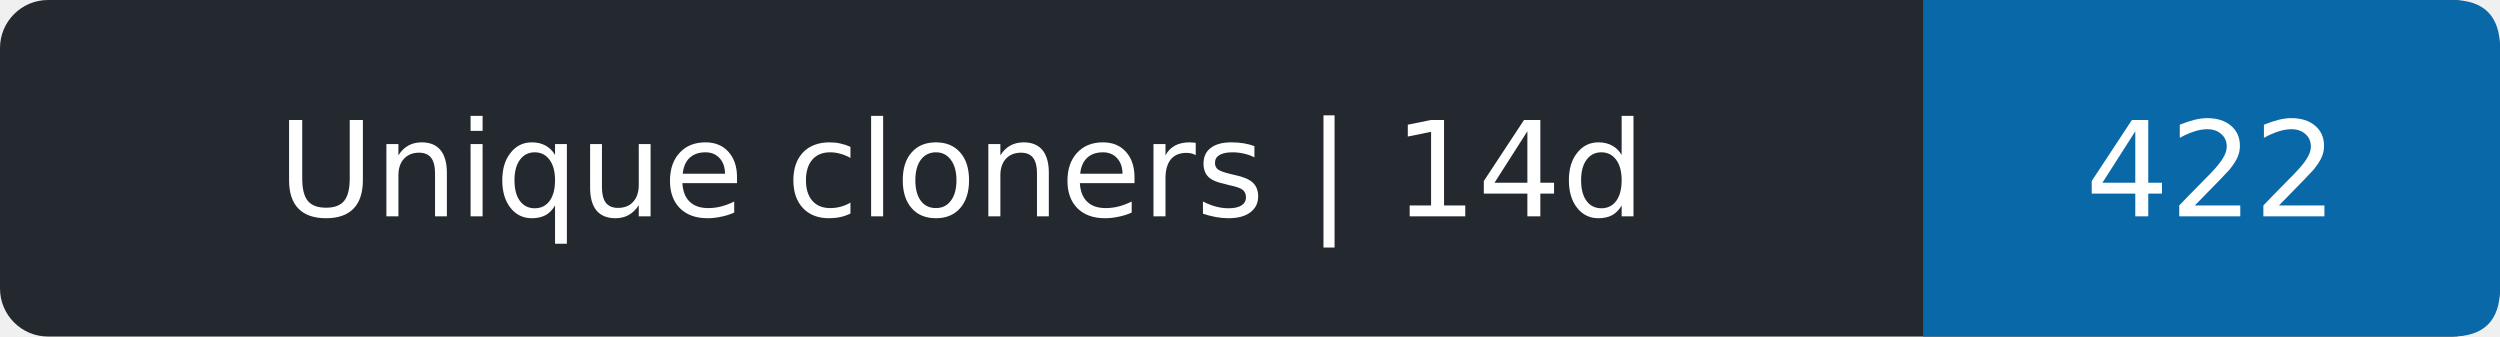
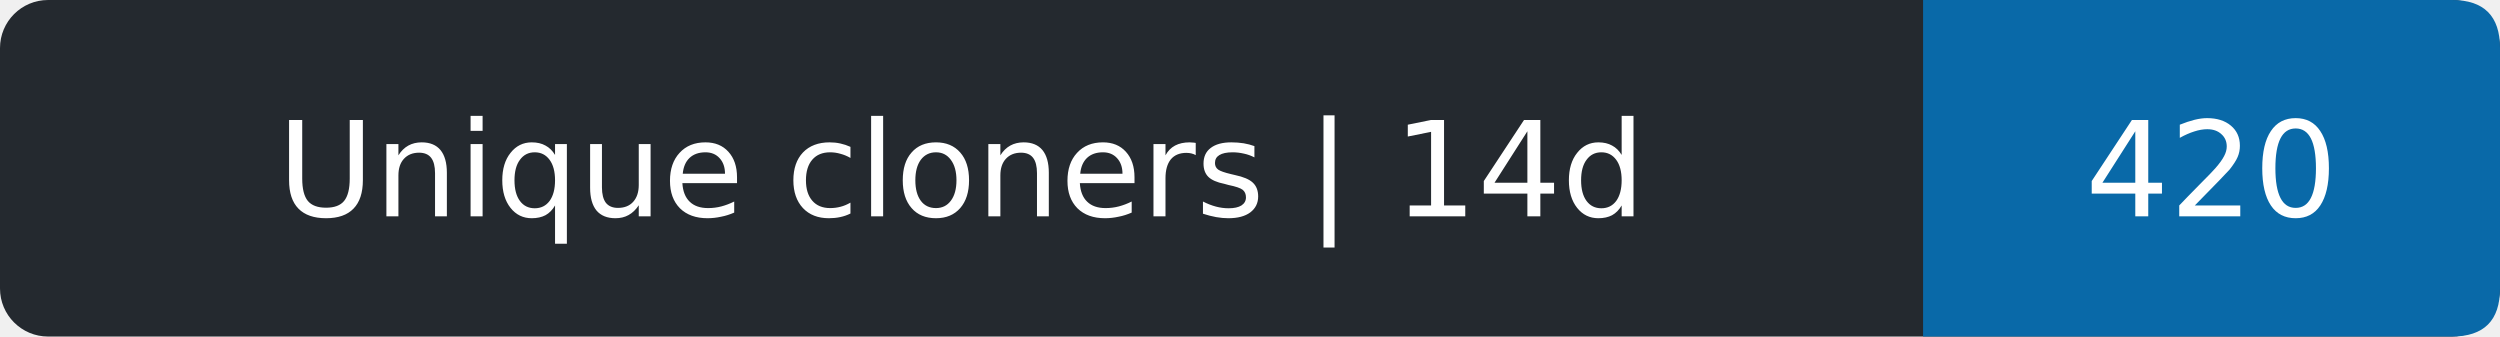
- <svg xmlns="http://www.w3.org/2000/svg" width="208" height="28" role="img" aria-label="Unique cloners | 14d: 422">
+ <svg xmlns="http://www.w3.org/2000/svg" width="208" height="28" role="img" aria-label="Unique cloners | 14d: 420">
  <rect width="208" height="28" rx="4" fill="#24292f" />
  <path d="M160 0h44q4 0 4 4v20q0 4-4 4h-44z" fill="#0969a8" />
  <g fill="#fff" text-anchor="middle" font-family="Verdana,DejaVu Sans,sans-serif" font-size="11">
    <text x="80.0" y="18">Unique cloners | 14d</text>
-     <text x="184.0" y="18">422</text>
+     <text x="184.0" y="18">420</text>
  </g>
</svg>
